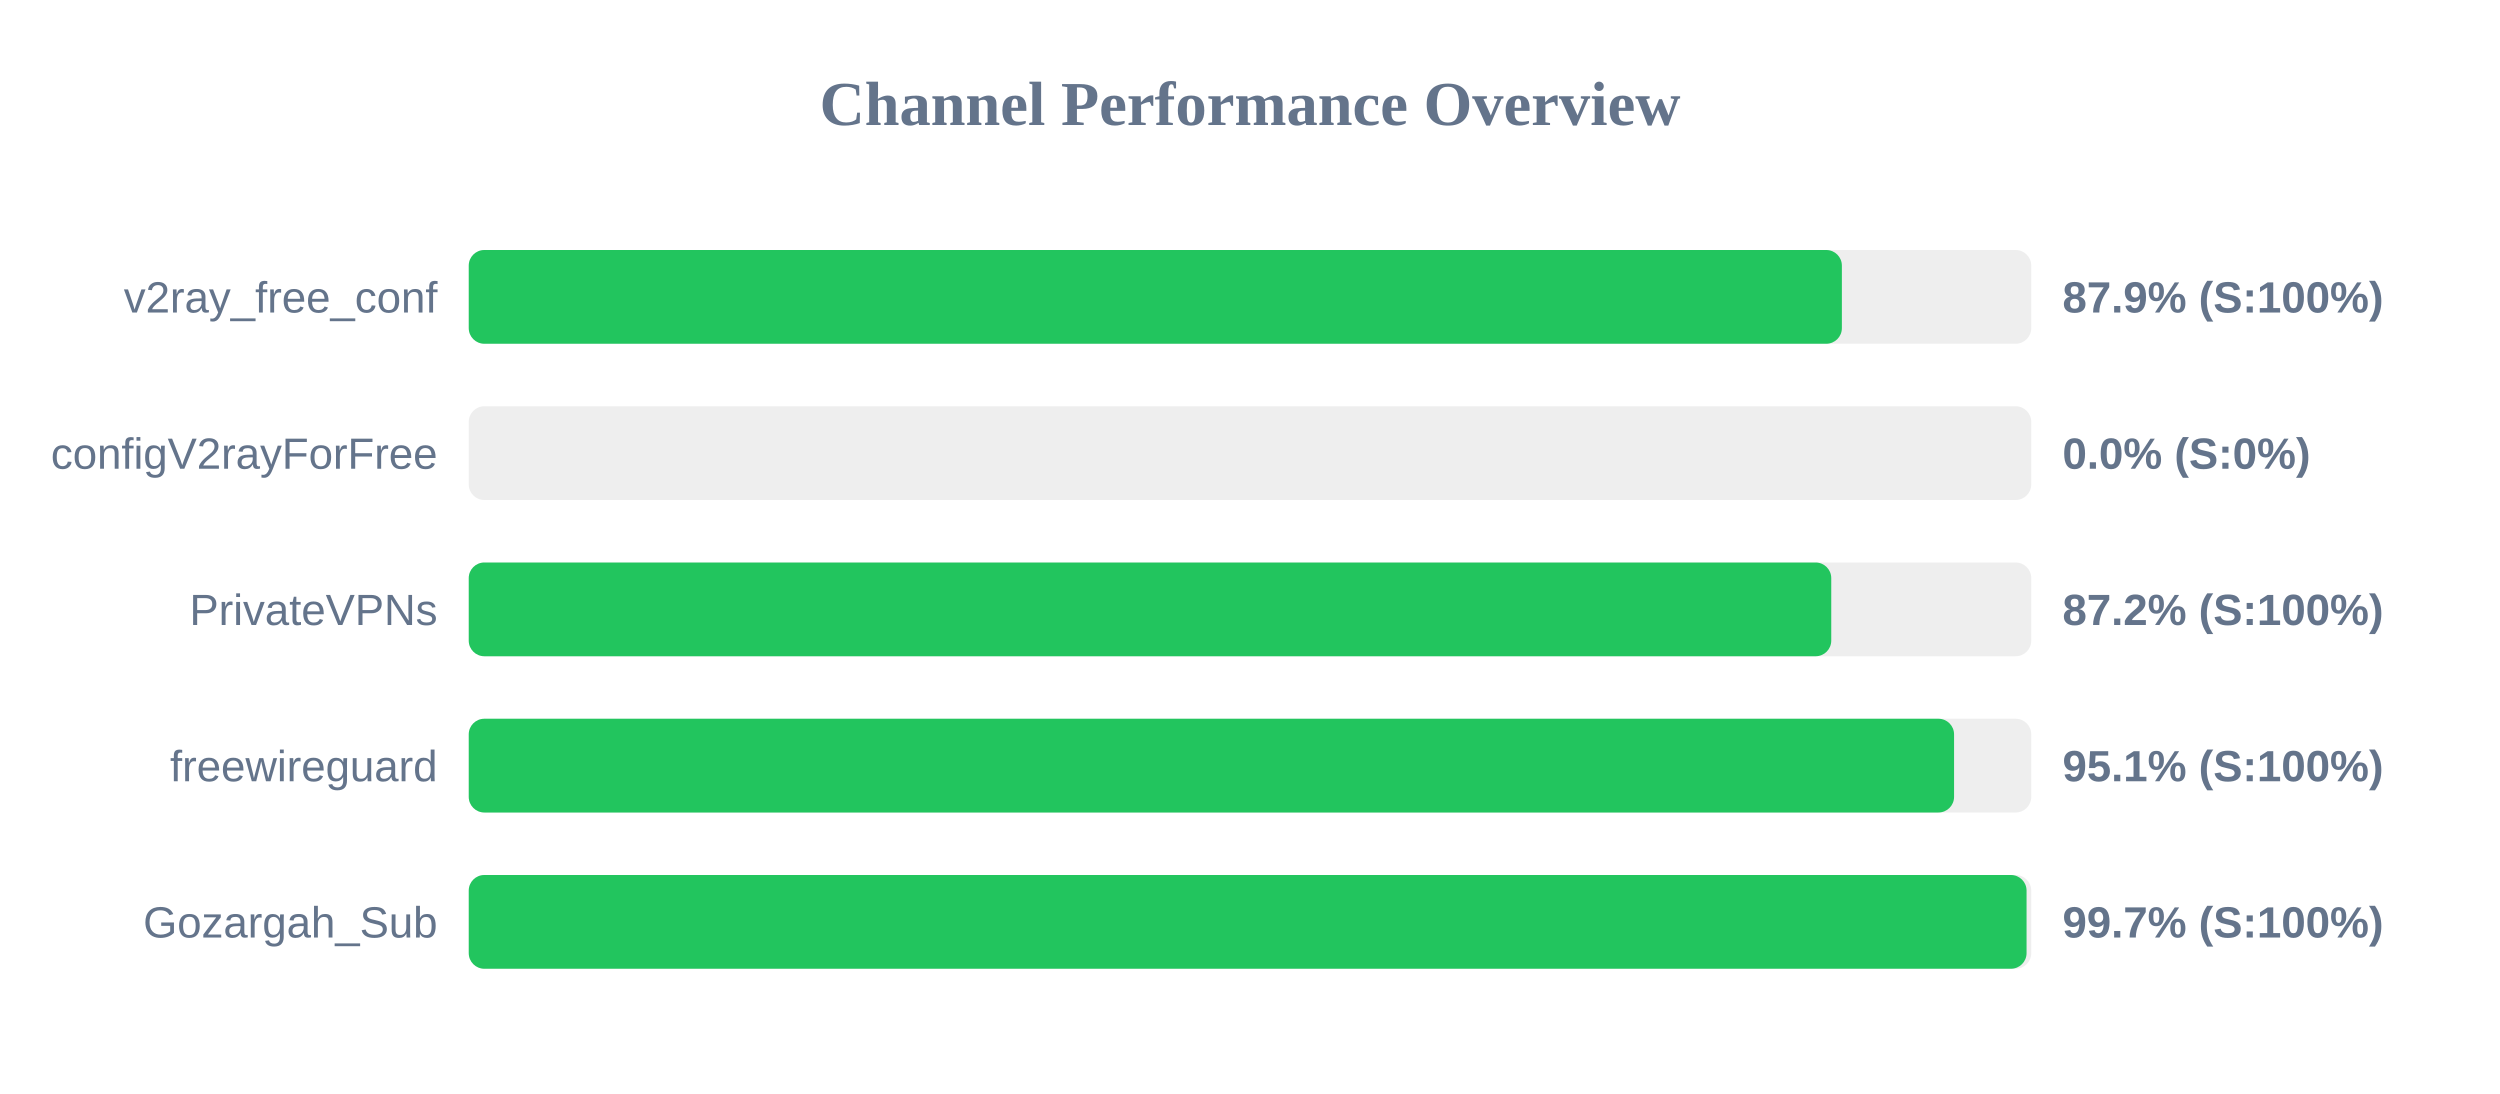
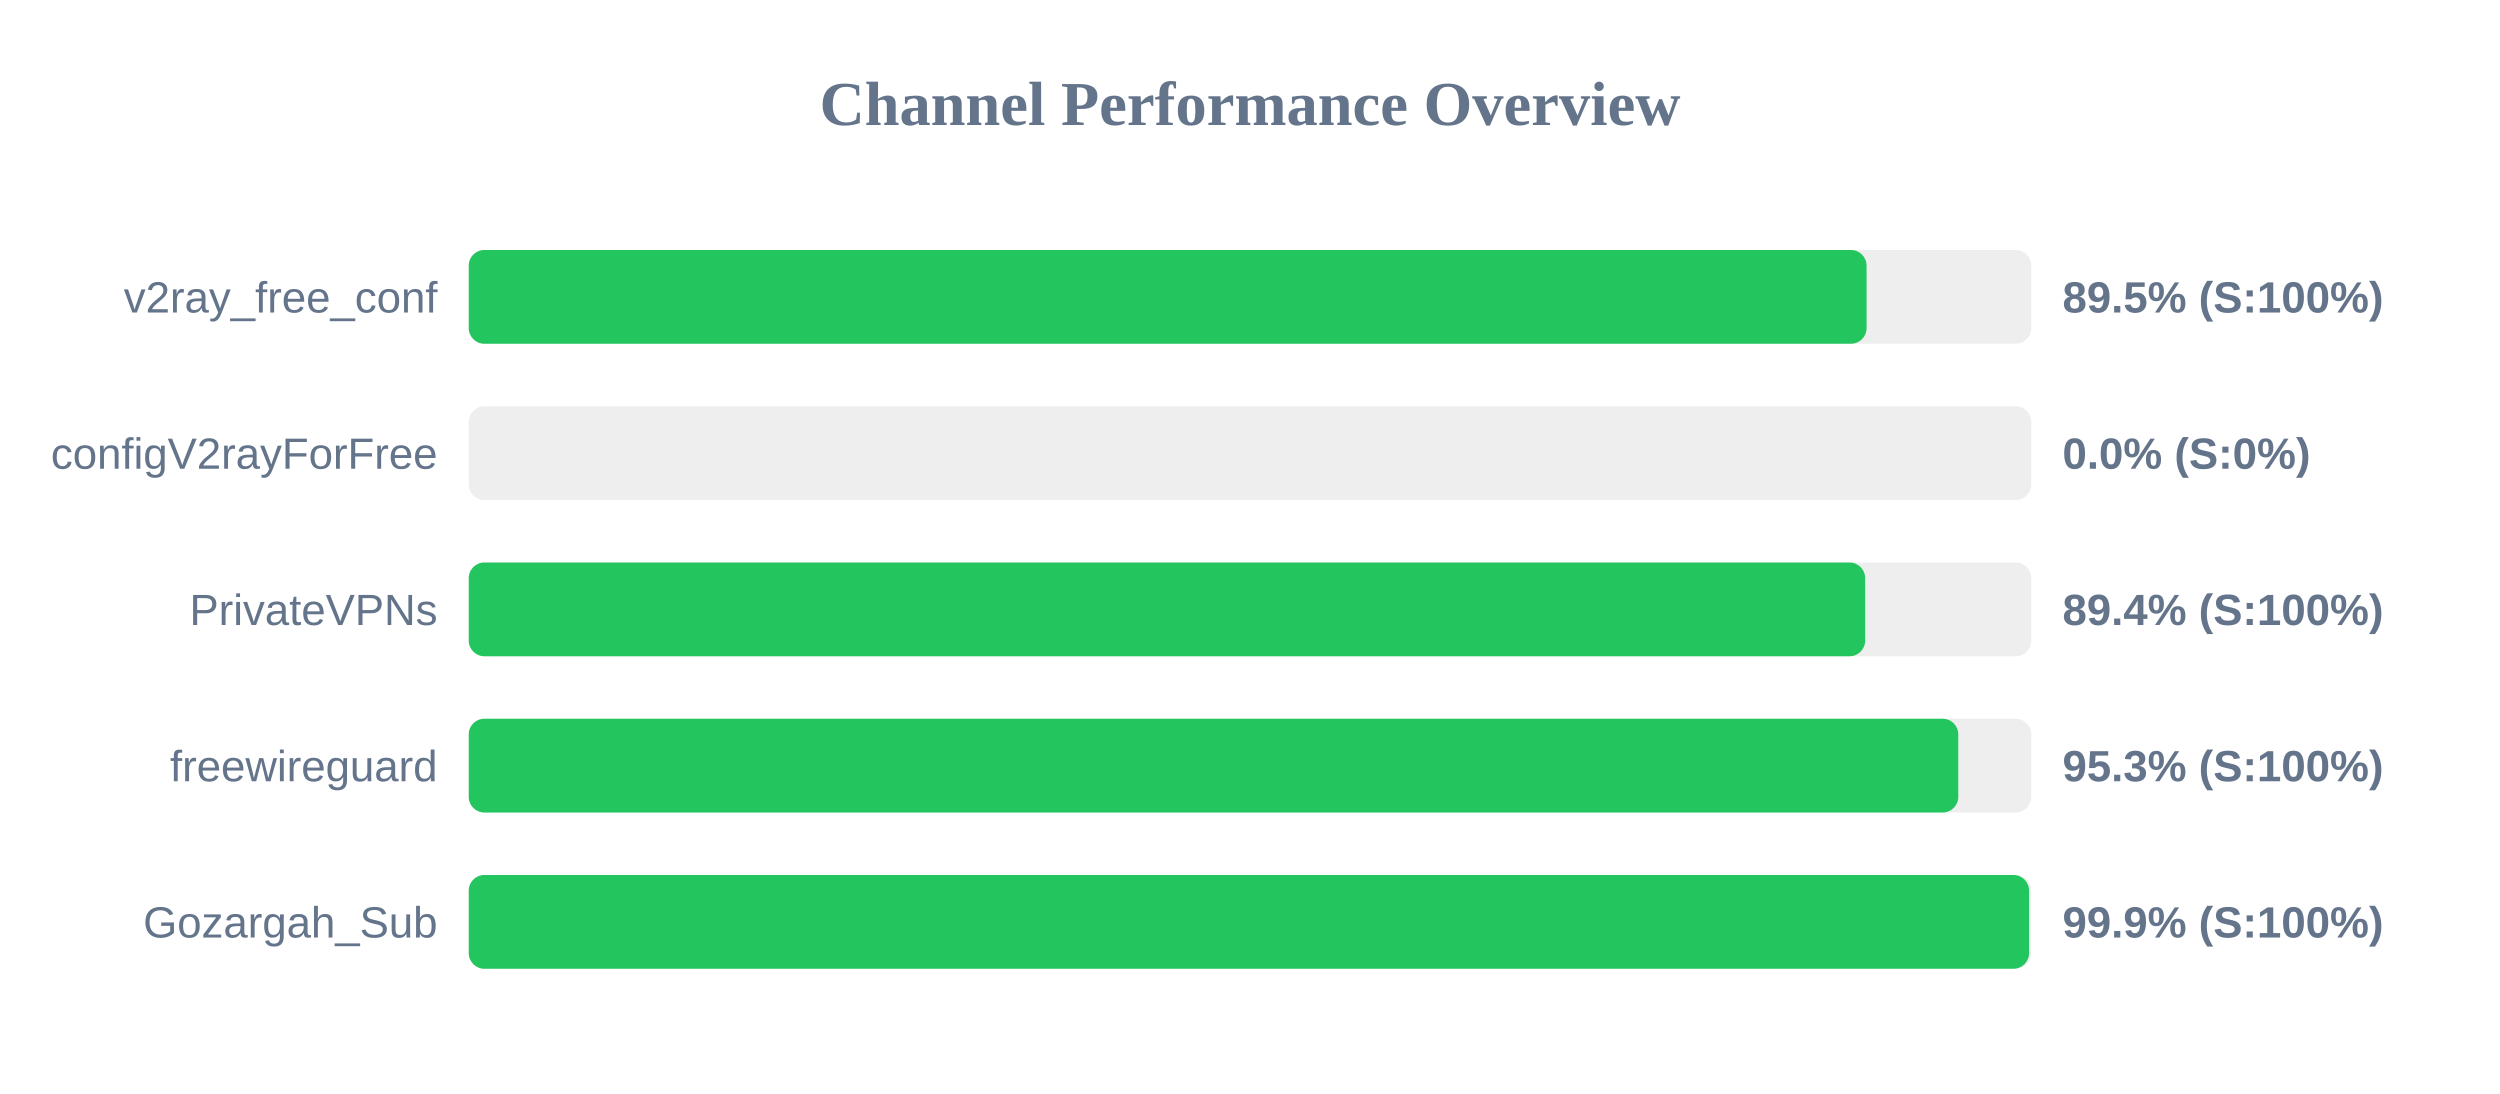
<svg xmlns="http://www.w3.org/2000/svg" width="800" height="350" version="1.1">
  <style>
        .row { font: 14px Arial; fill: #64748b; }
        .score { font: bold 14px Arial; fill: #64748b; }
    </style>
  <text x="400" y="40" text-anchor="middle" font-size="20px" font-weight="bold" fill="#64748b">Channel Performance Overview</text>
  <rect x="150" y="80" width="500" height="30" fill="#eee" rx="5" />
-   <rect x="150" y="80" width="439.4" height="30" fill="#22c55e" rx="5" />
+   <rect x="150" y="80" width="447.3" height="30" fill="#22c55e" rx="5" />
  <text x="140" y="100" text-anchor="end" class="row">v2ray_free_conf</text>
-   <text x="660" y="100" text-anchor="start" class="score">87.9% (S:100%)</text>
+   <text x="660" y="100" text-anchor="start" class="score">89.5% (S:100%)</text>
  <rect x="150" y="130" width="500" height="30" fill="#eee" rx="5" />
  <rect x="150" y="130" width="0.0" height="30" fill="#ef4444" rx="5" />
  <text x="140" y="150" text-anchor="end" class="row">configV2rayForFree</text>
  <text x="660" y="150" text-anchor="start" class="score">0.0% (S:0%)</text>
  <rect x="150" y="180" width="500" height="30" fill="#eee" rx="5" />
-   <rect x="150" y="180" width="436.0" height="30" fill="#22c55e" rx="5" />
+   <rect x="150" y="180" width="446.85" height="30" fill="#22c55e" rx="5" />
  <text x="140" y="200" text-anchor="end" class="row">PrivateVPNs</text>
-   <text x="660" y="200" text-anchor="start" class="score">87.2% (S:100%)</text>
+   <text x="660" y="200" text-anchor="start" class="score">89.4% (S:100%)</text>
  <rect x="150" y="230" width="500" height="30" fill="#eee" rx="5" />
-   <rect x="150" y="230" width="475.3" height="30" fill="#22c55e" rx="5" />
+   <rect x="150" y="230" width="476.65" height="30" fill="#22c55e" rx="5" />
  <text x="140" y="250" text-anchor="end" class="row">freewireguard</text>
-   <text x="660" y="250" text-anchor="start" class="score">95.1% (S:100%)</text>
+   <text x="660" y="250" text-anchor="start" class="score">95.3% (S:100%)</text>
  <rect x="150" y="280" width="500" height="30" fill="#eee" rx="5" />
-   <rect x="150" y="280" width="498.5" height="30" fill="#22c55e" rx="5" />
+   <rect x="150" y="280" width="499.3" height="30" fill="#22c55e" rx="5" />
  <text x="140" y="300" text-anchor="end" class="row">Gozargah_Sub</text>
-   <text x="660" y="300" text-anchor="start" class="score">99.7% (S:100%)</text>
+   <text x="660" y="300" text-anchor="start" class="score">99.9% (S:100%)</text>
</svg>
